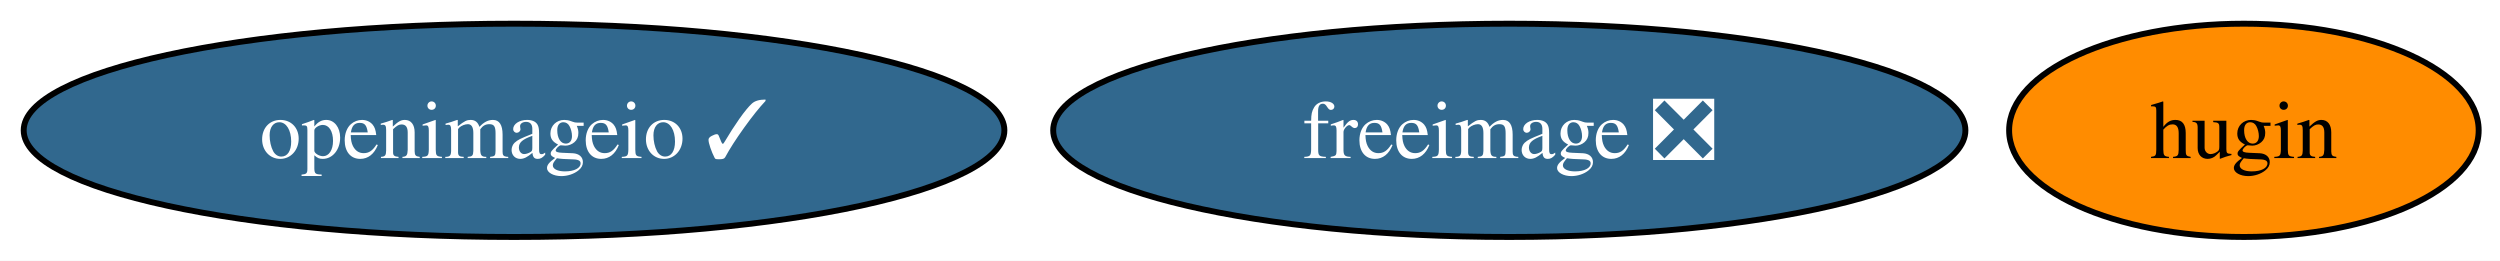
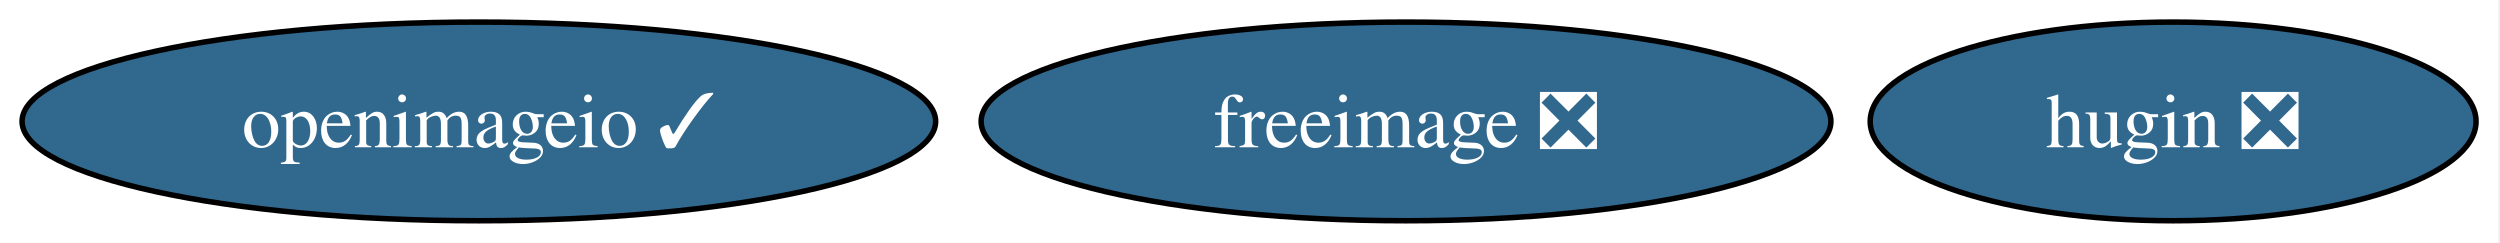
- <svg xmlns="http://www.w3.org/2000/svg" xmlns:xlink="http://www.w3.org/1999/xlink" width="422pt" height="44pt" viewBox="0.00 0.00 422.00 44.00">
+ <svg xmlns="http://www.w3.org/2000/svg" xmlns:xlink="http://www.w3.org/1999/xlink" width="453pt" height="44pt" viewBox="0.00 0.00 453.00 44.00">
  <g id="graph0" class="graph" transform="scale(1 1) rotate(0) translate(4 40)">
-     <polygon fill="white" stroke="none" points="-4,4 -4,-40 418.41,-40 418.41,4 -4,4" />
+     <polygon fill="white" stroke="none" points="-4,4 -4,-40 448.67,-40 448.67,4 -4,4" />
    <g id="node1" class="node">
      <g id="a_node1">
        <a xlink:href="https://github.com/conda-forge/freeimage-feedstock/pull/53" xlink:title="freeimage ❎">
          <ellipse fill="#31688e" stroke="black" cx="250.77" cy="-18" rx="76.99" ry="18" />
          <text xml:space="preserve" text-anchor="middle" x="250.77" y="-13.32" font-family="Times,serif" font-size="14.00" fill="white">freeimage ❎</text>
        </a>
      </g>
    </g>
    <g id="node2" class="node">
      <g id="a_node2">
        <a xlink:href="https://github.com/conda-forge/openimageio-feedstock/pull/119" xlink:title="openimageio ✓">
          <ellipse fill="#31688e" stroke="black" cx="82.77" cy="-18" rx="82.77" ry="18" />
          <text xml:space="preserve" text-anchor="middle" x="82.77" y="-13.32" font-family="Times,serif" font-size="14.00" fill="white">openimageio ✓</text>
        </a>
      </g>
    </g>
    <g id="node3" class="node">
      <g id="a_node3">
-         <a xlink:href="https://github.com/conda-forge/hugin-feedstock" xlink:title="hugin">
-           <ellipse fill="#ff8c00" stroke="black" cx="374.77" cy="-18" rx="39.63" ry="18" />
-           <text xml:space="preserve" text-anchor="middle" x="374.77" y="-13.32" font-family="Times,serif" font-size="14.00">hugin</text>
+         <a xlink:href="https://github.com/conda-forge/hugin-feedstock/pull/79" xlink:title="hugin ❎">
+           <ellipse fill="#31688e" stroke="black" cx="389.77" cy="-18" rx="54.89" ry="18" />
+           <text xml:space="preserve" text-anchor="middle" x="389.77" y="-13.32" font-family="Times,serif" font-size="14.00" fill="white">hugin ❎</text>
        </a>
      </g>
    </g>
  </g>
</svg>
